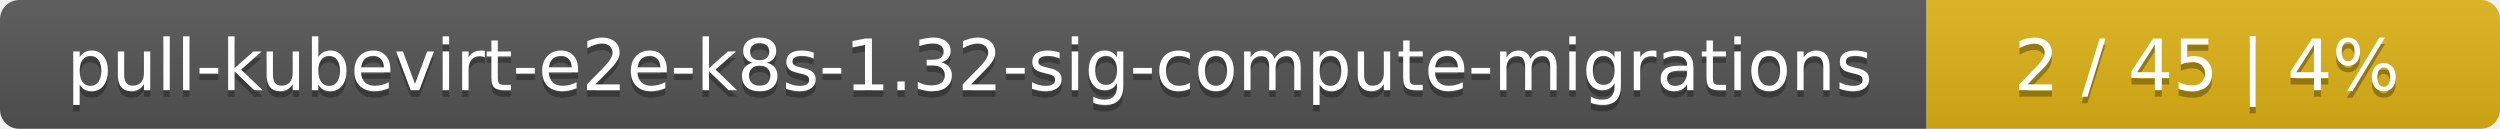
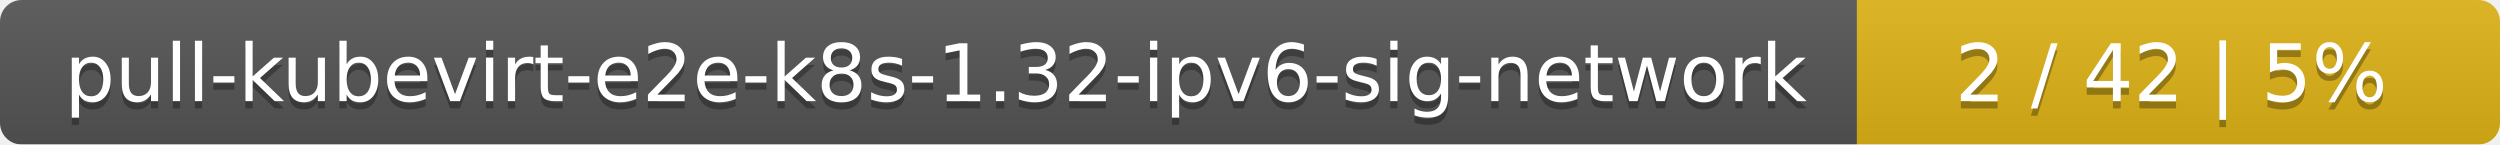
- <svg xmlns="http://www.w3.org/2000/svg" width="388" height="20">
+ <svg xmlns="http://www.w3.org/2000/svg" width="346" height="20">
  <linearGradient id="smooth" x2="0" y2="100%">
    <stop offset="0" stop-color="#bbb" stop-opacity=".1" />
    <stop offset="1" stop-opacity=".1" />
  </linearGradient>
  <mask id="round">
-     <rect width="388" height="20" rx="3" fill="#fff" />
+     <rect width="346" height="20" rx="3" fill="#fff" />
  </mask>
  <g mask="url(#round)">
-     <rect width="299" height="20" fill="#555" />
-     <rect x="299" width="89" height="20" fill="#dfb317" />
-     <rect width="388" height="20" fill="url(#smooth)" />
+     <rect width="257" height="20" fill="#555" />
+     <rect x="257" width="89" height="20" fill="#dfb317" />
+     <rect width="346" height="20" fill="url(#smooth)" />
  </g>
  <g fill="#fff" text-anchor="middle" font-family="DejaVu Sans,Verdana,Geneva,sans-serif" font-size="11">
-     <text x="150.5" y="15" fill="#010101" fill-opacity=".3">pull-kubevirt-e2e-k8s-1.32-sig-compute-migrations</text>
-     <text x="150.5" y="14">pull-kubevirt-e2e-k8s-1.32-sig-compute-migrations</text>
-     <text x="342.5" y="15" fill="#010101" fill-opacity=".3">2 / 45    |    4%</text>
-     <text x="342.5" y="14">2 / 45    |    4%</text>
+     <text x="129.5" y="15" fill="#010101" fill-opacity=".3">pull-kubevirt-e2e-k8s-1.32-ipv6-sig-network</text>
+     <text x="129.5" y="14">pull-kubevirt-e2e-k8s-1.32-ipv6-sig-network</text>
+     <text x="300.5" y="15" fill="#010101" fill-opacity=".3">2 / 42    |    5%</text>
+     <text x="300.5" y="14">2 / 42    |    5%</text>
  </g>
</svg>
